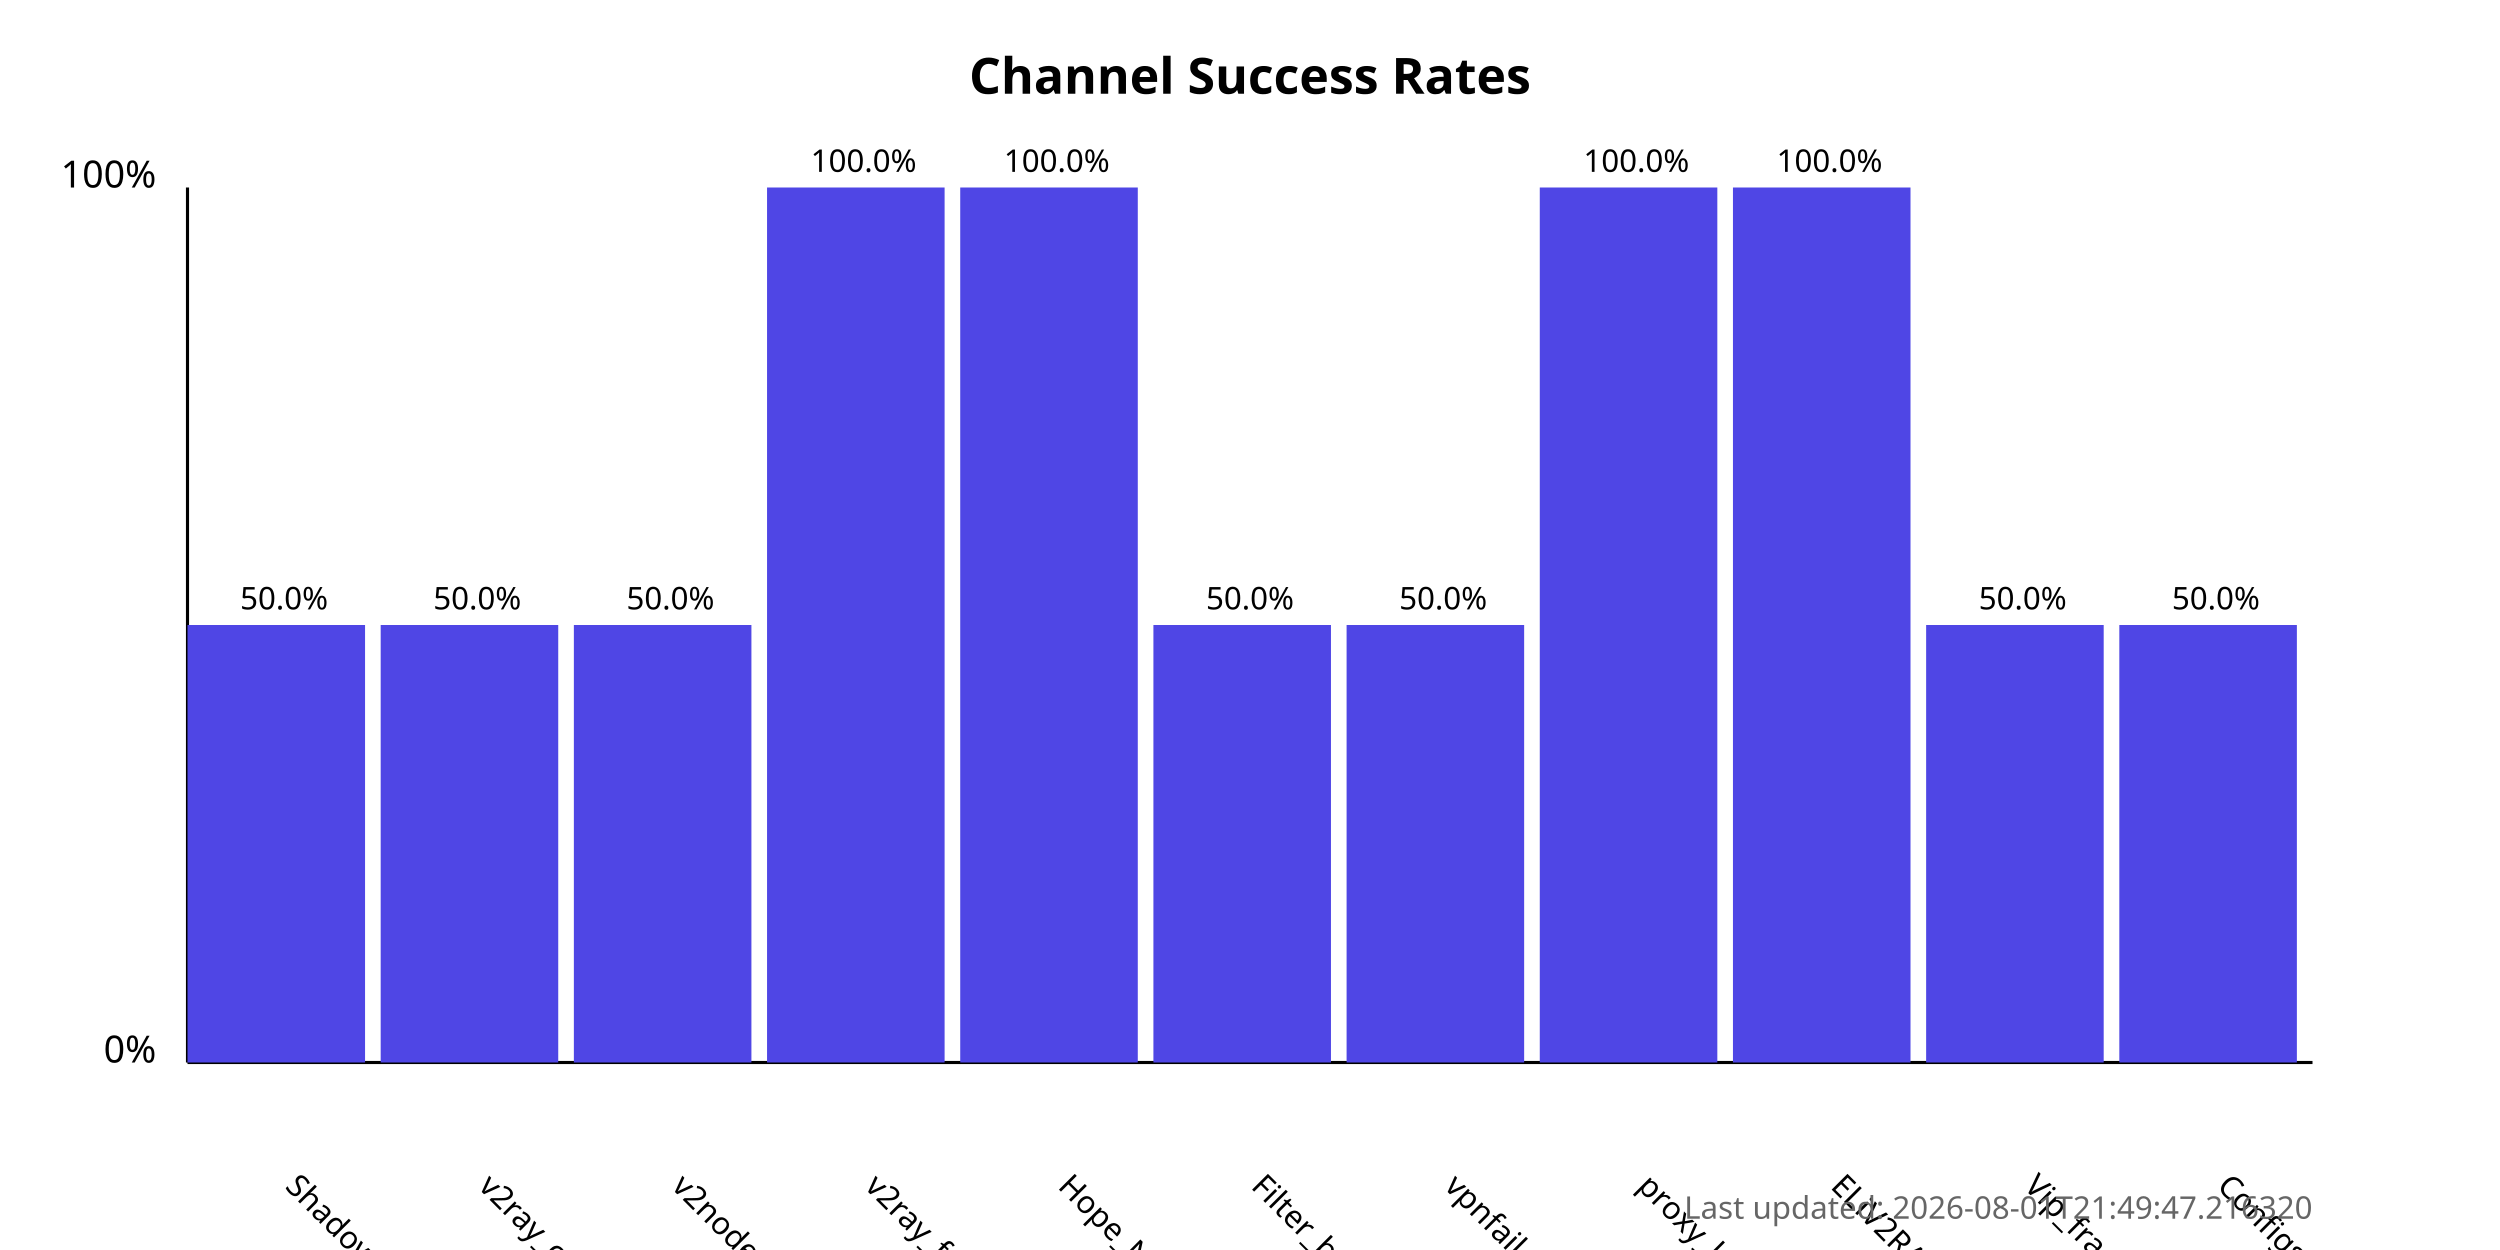
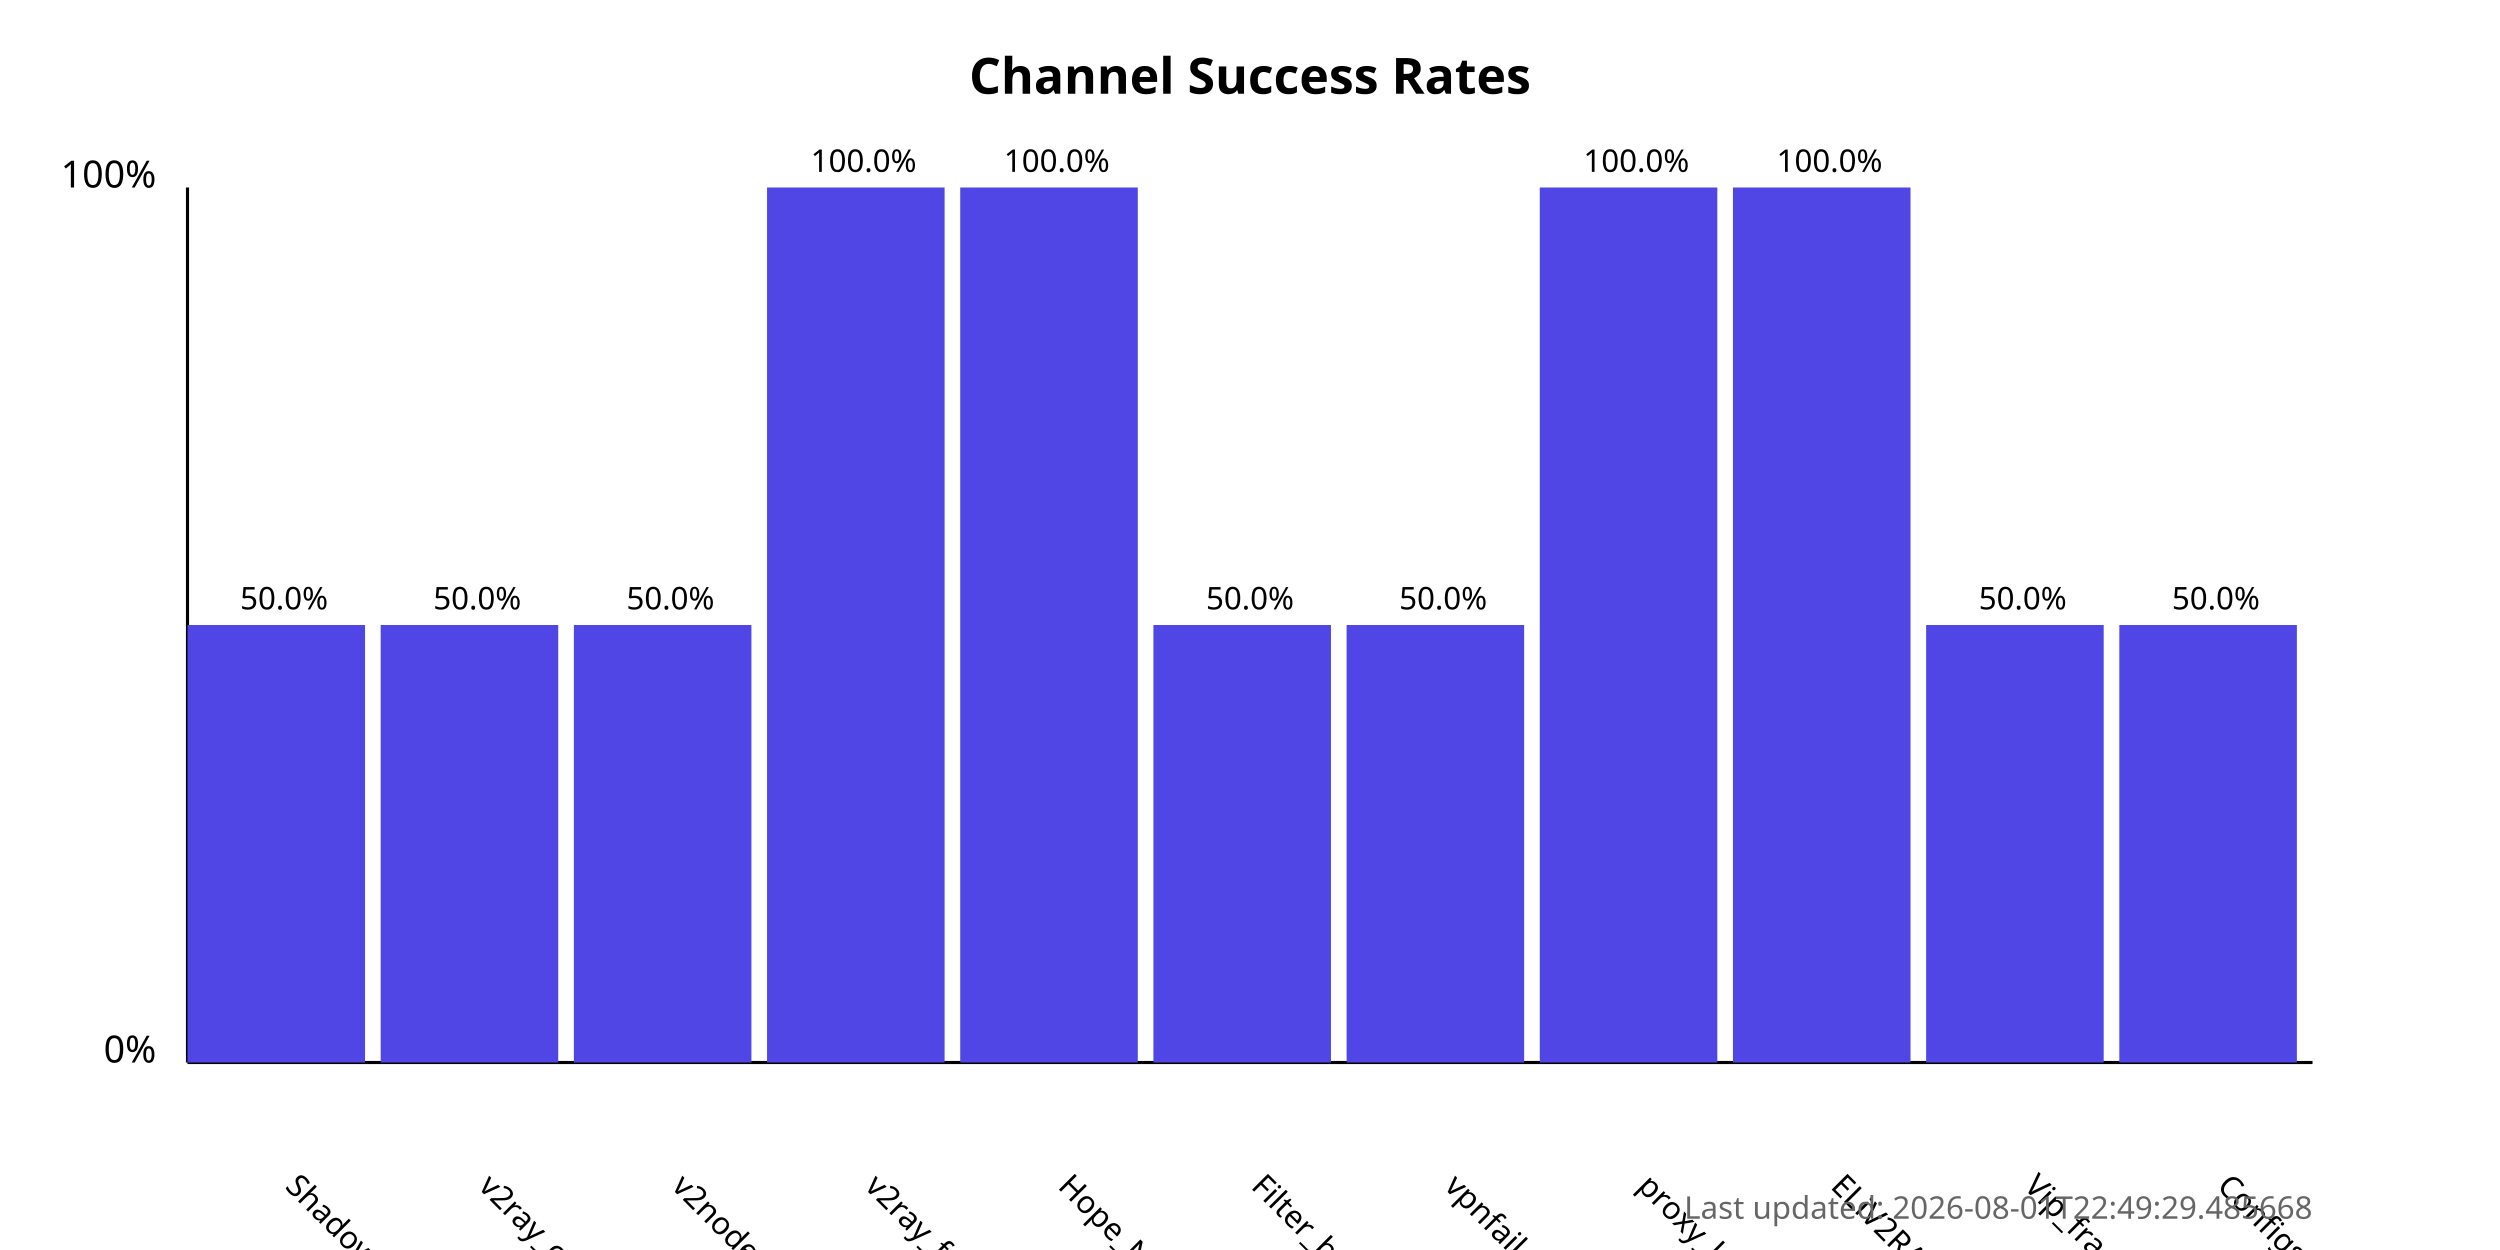
<svg xmlns="http://www.w3.org/2000/svg" width="800" height="400">
  <style>
            .chart-title { font: bold 16px sans-serif; }
            .axis-label { font: 12px sans-serif; }
            .tick-label { font: 10px sans-serif; }
            .bar { fill: #4f46e5; }
            .bar:hover { fill: #6366f1; }
            .timestamp { font: 10px sans-serif; fill: #666; }
        </style>
  <text x="400.0" y="30" text-anchor="middle" class="chart-title">
            Channel Success Rates
        </text>
  <line x1="60" y1="340" x2="60" y2="60" stroke="black" stroke-width="1" />
  <line x1="60" y1="340" x2="740" y2="340" stroke="black" stroke-width="1" />
  <text x="50" y="340" text-anchor="end" class="axis-label">0%</text>
  <text x="50" y="60" text-anchor="end" class="axis-label">100%</text>
  <g>
    <rect x="60" y="200.0" width="56.818" height="140.0" class="bar" />
    <text x="90.909" y="380" transform="rotate(45, 90.90909, 380)" text-anchor="start" class="tick-label">
                ShadowProxy66
            </text>
    <text x="90.909" y="195.0" text-anchor="middle" class="tick-label">
                50.0%
            </text>
  </g>
  <g>
    <rect x="121.818" y="200.0" width="56.818" height="140.0" class="bar" />
    <text x="152.727" y="380" transform="rotate(45, 152.7273, 380)" text-anchor="start" class="tick-label">
                v2ray_configs_pool
            </text>
    <text x="152.727" y="195.0" text-anchor="middle" class="tick-label">
                50.0%
            </text>
  </g>
  <g>
    <rect x="183.636" y="200.0" width="56.818" height="140.0" class="bar" />
    <text x="214.545" y="380" transform="rotate(45, 214.5455, 380)" text-anchor="start" class="tick-label">
                v2nodes
            </text>
    <text x="214.545" y="195.0" text-anchor="middle" class="tick-label">
                50.0%
            </text>
  </g>
  <g>
    <rect x="245.455" y="60.0" width="56.818" height="280.0" class="bar" />
    <text x="276.364" y="380" transform="rotate(45, 276.3636, 380)" text-anchor="start" class="tick-label">
                v2ray_free_conf
            </text>
    <text x="276.364" y="55.0" text-anchor="middle" class="tick-label">
                100.0%
            </text>
  </g>
  <g>
    <rect x="307.273" y="60.0" width="56.818" height="280.0" class="bar" />
    <text x="338.182" y="380" transform="rotate(45, 338.1818, 380)" text-anchor="start" class="tick-label">
                Hope_Net
            </text>
    <text x="338.182" y="55.0" text-anchor="middle" class="tick-label">
                100.0%
            </text>
  </g>
  <g>
    <rect x="369.091" y="200.0" width="56.818" height="140.0" class="bar" />
    <text x="400.0" y="380" transform="rotate(45, 400.0, 380)" text-anchor="start" class="tick-label">
                Filter_breaker
            </text>
    <text x="400.0" y="195.0" text-anchor="middle" class="tick-label">
                50.0%
            </text>
  </g>
  <g>
    <rect x="430.909" y="200.0" width="56.818" height="140.0" class="bar" />
    <text x="461.818" y="380" transform="rotate(45, 461.8182, 380)" text-anchor="start" class="tick-label">
                vpnfail_vless
            </text>
    <text x="461.818" y="195.0" text-anchor="middle" class="tick-label">
                50.0%
            </text>
  </g>
  <g>
    <rect x="492.727" y="60.0" width="56.818" height="280.0" class="bar" />
    <text x="523.636" y="380" transform="rotate(45, 523.6364, 380)" text-anchor="start" class="tick-label">
                proxy_kafee
            </text>
    <text x="523.636" y="55.0" text-anchor="middle" class="tick-label">
                100.0%
            </text>
  </g>
  <g>
    <rect x="554.545" y="60.0" width="56.818" height="280.0" class="bar" />
    <text x="585.455" y="380" transform="rotate(45, 585.4545, 380)" text-anchor="start" class="tick-label">
                ELiV2RAY
            </text>
    <text x="585.455" y="55.0" text-anchor="middle" class="tick-label">
                100.0%
            </text>
  </g>
  <g>
    <rect x="616.364" y="200.0" width="56.818" height="140.0" class="bar" />
    <text x="647.273" y="380" transform="rotate(45, 647.2727, 380)" text-anchor="start" class="tick-label">
                Vip_fragment_v2ray
            </text>
    <text x="647.273" y="195.0" text-anchor="middle" class="tick-label">
                50.0%
            </text>
  </g>
  <g>
    <rect x="678.182" y="200.0" width="56.818" height="140.0" class="bar" />
    <text x="709.091" y="380" transform="rotate(45, 709.0909, 380)" text-anchor="start" class="tick-label">
                ConfigsHubPlus
            </text>
    <text x="709.091" y="195.0" text-anchor="middle" class="tick-label">
                50.0%
            </text>
  </g>
  <text x="740" y="390" text-anchor="end" class="timestamp">
-             Last updated: 2026-08-01T21:49:47.216320
+             Last updated: 2026-08-01T22:49:29.485668
        </text>
</svg>
